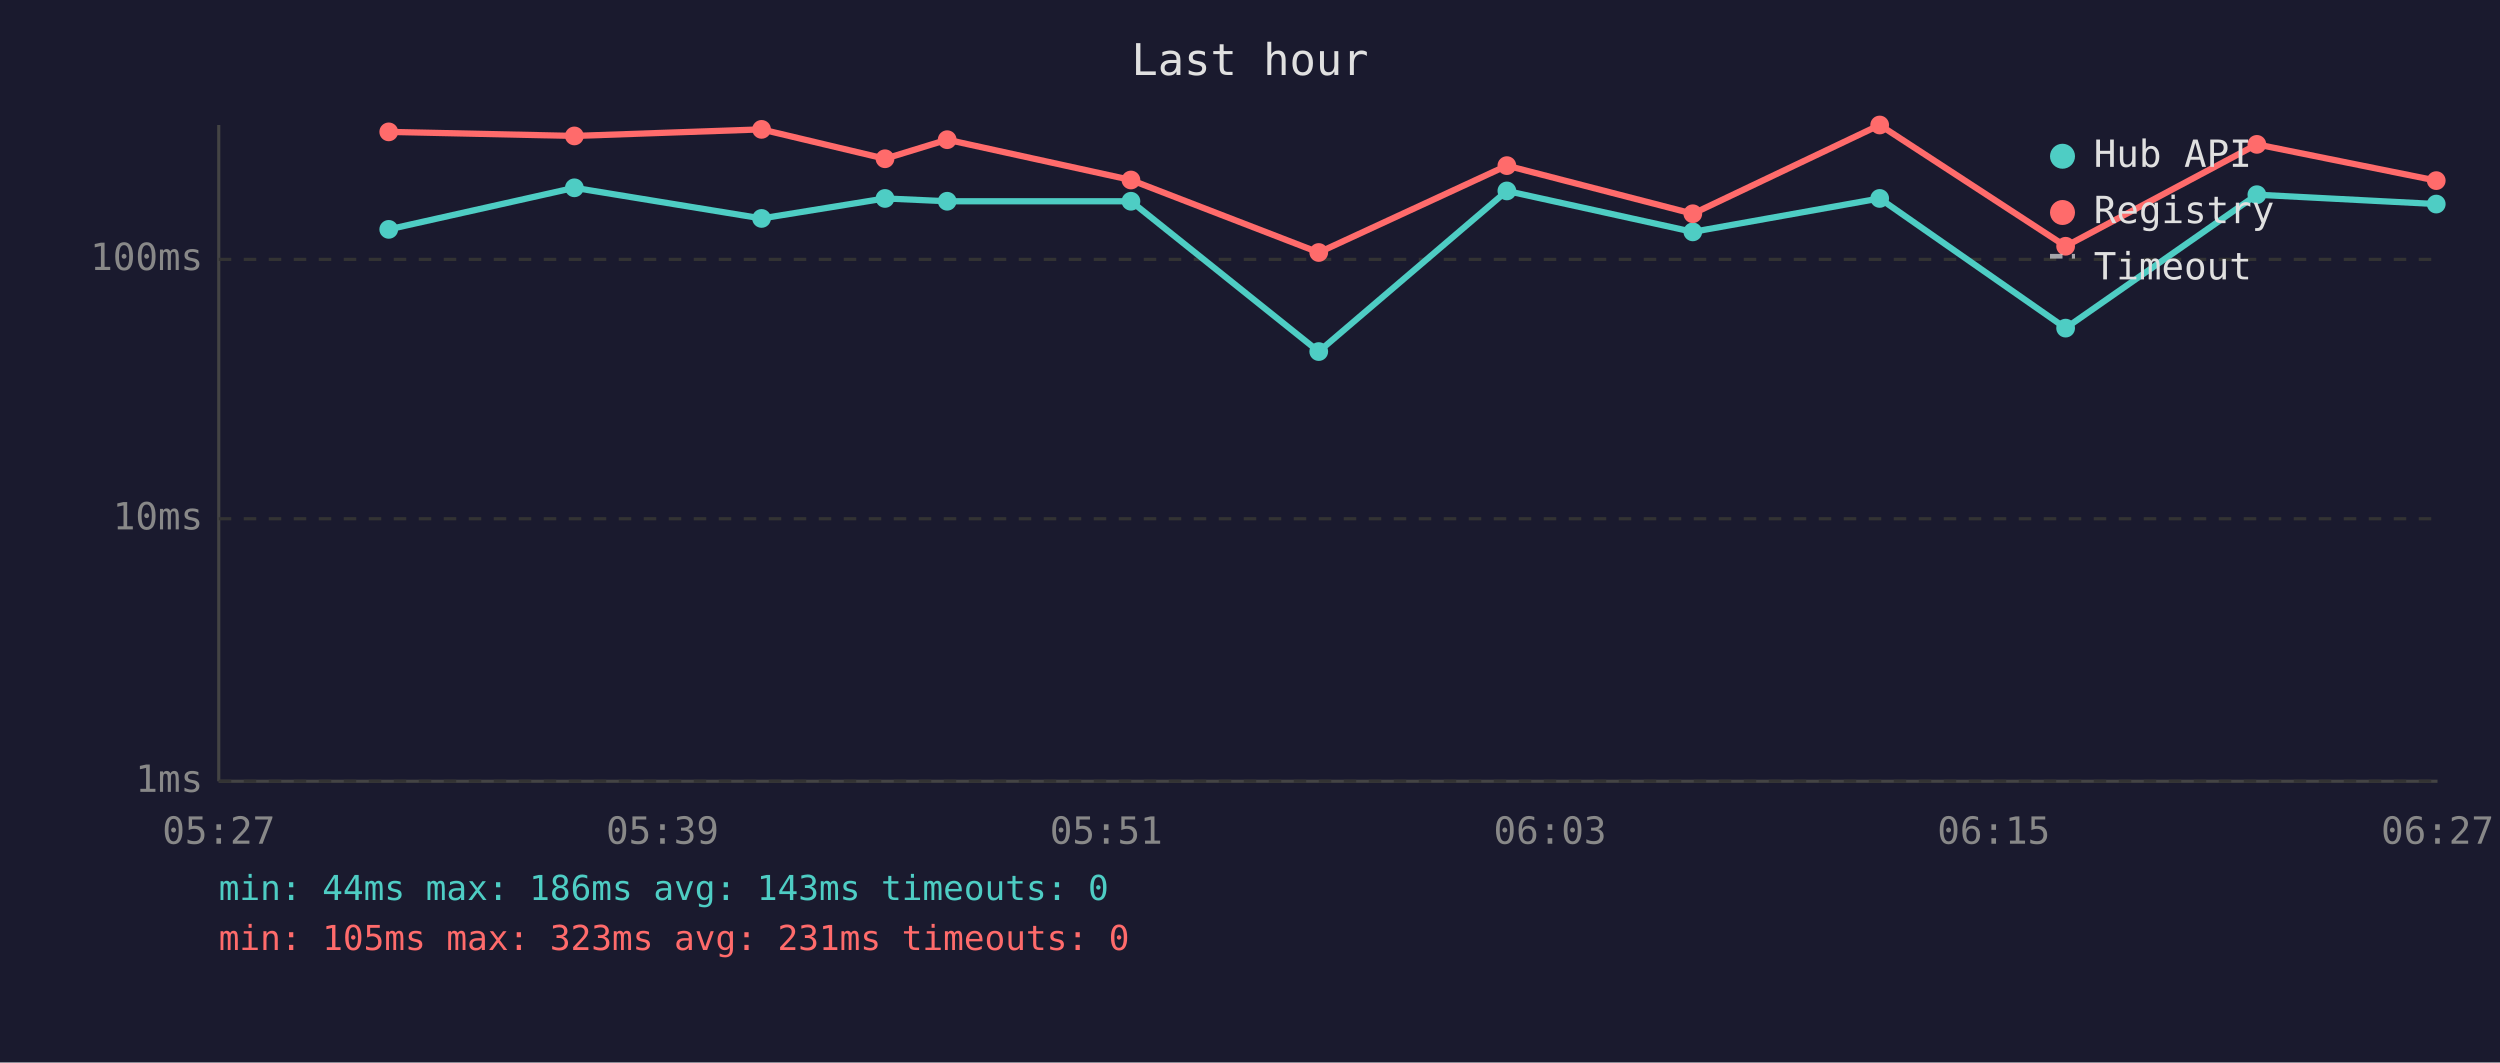
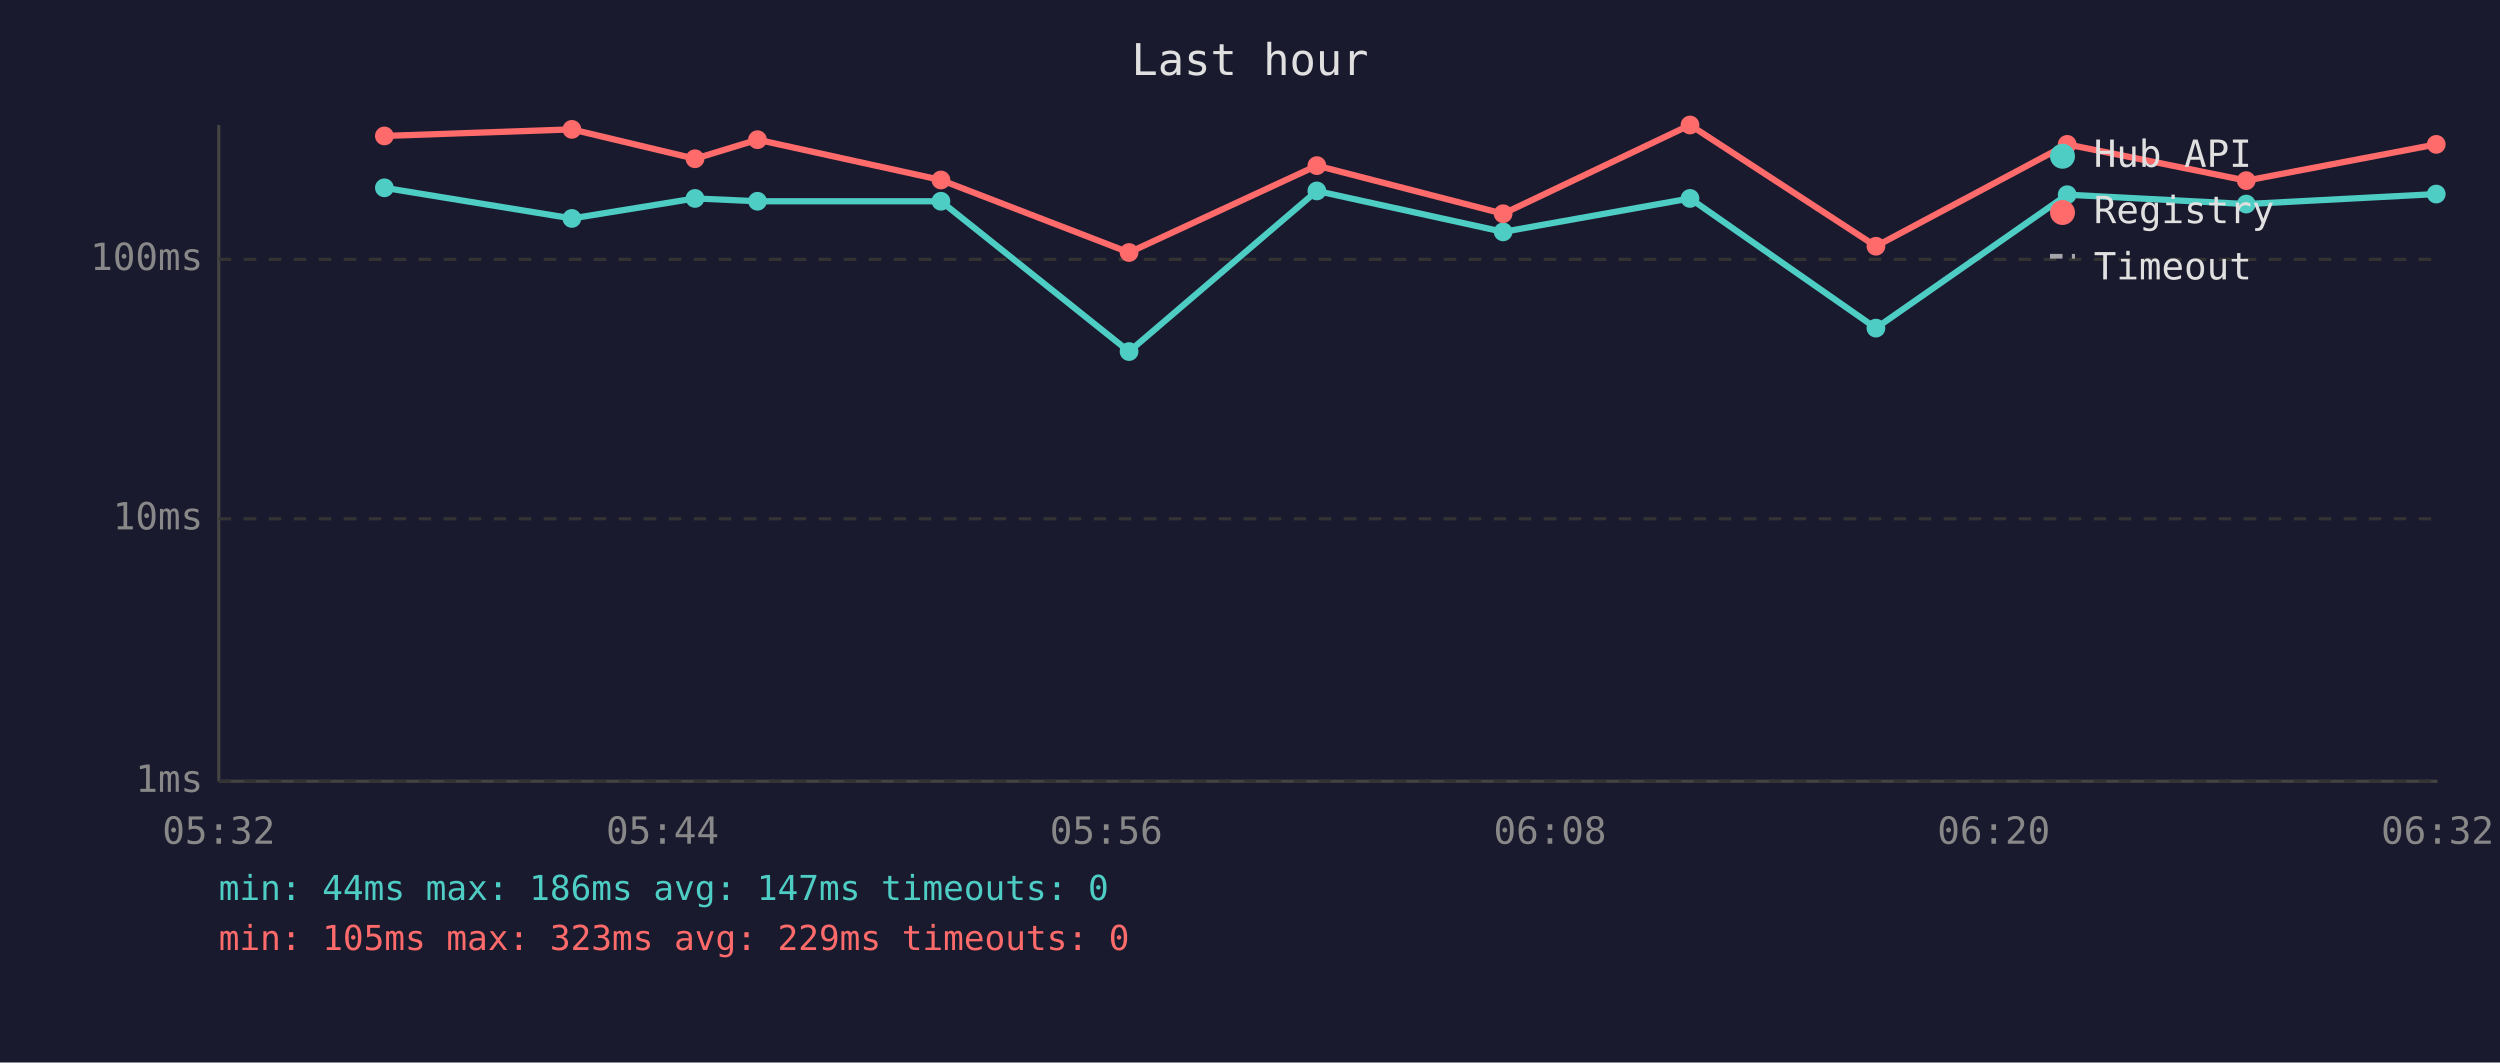
<svg xmlns="http://www.w3.org/2000/svg" viewBox="0 0 800 340" font-family="monospace" font-size="12">
  <rect width="800" height="340" fill="#1a1a2e" />
  <text x="400" y="24" fill="#e0e0e0" font-size="14" text-anchor="middle">Last hour</text>
  <line x1="70" y1="40" x2="70" y2="250" stroke="#444" stroke-width="1" />
  <line x1="70" y1="250" x2="780" y2="250" stroke="#444" stroke-width="1" />
  <line x1="70" y1="250" x2="780" y2="250" stroke="#333" stroke-width="1" stroke-dasharray="4" />
  <text x="65" y="250" fill="#888" text-anchor="end" dominant-baseline="middle">1ms</text>
  <line x1="70" y1="166" x2="780" y2="166" stroke="#333" stroke-width="1" stroke-dasharray="4" />
  <text x="65" y="166" fill="#888" text-anchor="end" dominant-baseline="middle">10ms</text>
  <line x1="70" y1="83" x2="780" y2="83" stroke="#333" stroke-width="1" stroke-dasharray="4" />
  <text x="65" y="83" fill="#888" text-anchor="end" dominant-baseline="middle">100ms</text>
-   <text x="70" y="270" fill="#888" text-anchor="middle">05:27</text>
-   <text x="212" y="270" fill="#888" text-anchor="middle">05:39</text>
-   <text x="354" y="270" fill="#888" text-anchor="middle">05:51</text>
-   <text x="496" y="270" fill="#888" text-anchor="middle">06:03</text>
-   <text x="638" y="270" fill="#888" text-anchor="middle">06:15</text>
-   <text x="780" y="270" fill="#888" text-anchor="middle">06:27</text>
-   <polyline points="124.4,73.4 183.8,60.1 243.7,69.9 283.2,63.5 303.1,64.4 361.9,64.4 422.0,112.5 482.2,61.1 541.7,74.2 601.5,63.5 661.0,105.0 722.2,62.3 779.6,65.3" fill="none" stroke="#4ecdc4" stroke-width="2" opacity="1" />
-   <circle cx="124.4" cy="73.4" r="3" fill="#4ecdc4" />
-   <circle cx="183.8" cy="60.1" r="3" fill="#4ecdc4" />
-   <circle cx="243.7" cy="69.9" r="3" fill="#4ecdc4" />
-   <circle cx="283.2" cy="63.5" r="3" fill="#4ecdc4" />
-   <circle cx="303.1" cy="64.4" r="3" fill="#4ecdc4" />
-   <circle cx="361.9" cy="64.4" r="3" fill="#4ecdc4" />
-   <circle cx="422.0" cy="112.5" r="3" fill="#4ecdc4" />
-   <circle cx="482.2" cy="61.1" r="3" fill="#4ecdc4" />
-   <circle cx="541.7" cy="74.2" r="3" fill="#4ecdc4" />
-   <circle cx="601.5" cy="63.5" r="3" fill="#4ecdc4" />
-   <circle cx="661.0" cy="105.0" r="3" fill="#4ecdc4" />
-   <circle cx="722.2" cy="62.3" r="3" fill="#4ecdc4" />
-   <circle cx="779.6" cy="65.3" r="3" fill="#4ecdc4" />
-   <polyline points="124.4,42.2 183.8,43.5 243.7,41.4 283.2,50.8 303.1,44.7 361.9,57.6 422.0,80.8 482.2,53.0 541.7,68.4 601.5,40.0 661.0,78.8 722.2,46.2 779.6,57.8" fill="none" stroke="#ff6b6b" stroke-width="2" opacity="1" />
-   <circle cx="124.4" cy="42.2" r="3" fill="#ff6b6b" />
-   <circle cx="183.8" cy="43.5" r="3" fill="#ff6b6b" />
-   <circle cx="243.7" cy="41.4" r="3" fill="#ff6b6b" />
-   <circle cx="283.2" cy="50.8" r="3" fill="#ff6b6b" />
-   <circle cx="303.1" cy="44.7" r="3" fill="#ff6b6b" />
-   <circle cx="361.9" cy="57.6" r="3" fill="#ff6b6b" />
-   <circle cx="422.0" cy="80.8" r="3" fill="#ff6b6b" />
-   <circle cx="482.2" cy="53.0" r="3" fill="#ff6b6b" />
-   <circle cx="541.7" cy="68.4" r="3" fill="#ff6b6b" />
-   <circle cx="601.5" cy="40.0" r="3" fill="#ff6b6b" />
-   <circle cx="661.0" cy="78.8" r="3" fill="#ff6b6b" />
-   <circle cx="722.2" cy="46.2" r="3" fill="#ff6b6b" />
-   <circle cx="779.6" cy="57.8" r="3" fill="#ff6b6b" />
+   <text x="70" y="270" fill="#888" text-anchor="middle">05:32</text>
+   <text x="212" y="270" fill="#888" text-anchor="middle">05:44</text>
+   <text x="354" y="270" fill="#888" text-anchor="middle">05:56</text>
+   <text x="496" y="270" fill="#888" text-anchor="middle">06:08</text>
+   <text x="638" y="270" fill="#888" text-anchor="middle">06:20</text>
+   <text x="780" y="270" fill="#888" text-anchor="middle">06:32</text>
+   <polyline points="123.0,60.1 183.0,69.9 222.4,63.5 242.4,64.4 301.1,64.4 361.3,112.5 421.4,61.1 481.0,74.2 540.8,63.5 600.3,105.0 661.5,62.3 718.8,65.3 779.6,62.1" fill="none" stroke="#4ecdc4" stroke-width="2" opacity="1" />
+   <circle cx="123.0" cy="60.1" r="3" fill="#4ecdc4" />
+   <circle cx="183.0" cy="69.9" r="3" fill="#4ecdc4" />
+   <circle cx="222.4" cy="63.5" r="3" fill="#4ecdc4" />
+   <circle cx="242.4" cy="64.4" r="3" fill="#4ecdc4" />
+   <circle cx="301.1" cy="64.4" r="3" fill="#4ecdc4" />
+   <circle cx="361.3" cy="112.5" r="3" fill="#4ecdc4" />
+   <circle cx="421.4" cy="61.1" r="3" fill="#4ecdc4" />
+   <circle cx="481.0" cy="74.2" r="3" fill="#4ecdc4" />
+   <circle cx="540.8" cy="63.5" r="3" fill="#4ecdc4" />
+   <circle cx="600.3" cy="105.0" r="3" fill="#4ecdc4" />
+   <circle cx="661.5" cy="62.3" r="3" fill="#4ecdc4" />
+   <circle cx="718.8" cy="65.3" r="3" fill="#4ecdc4" />
+   <circle cx="779.6" cy="62.1" r="3" fill="#4ecdc4" />
+   <polyline points="123.0,43.5 183.0,41.4 222.4,50.8 242.4,44.7 301.1,57.6 361.3,80.8 421.4,53.0 481.0,68.4 540.8,40.0 600.3,78.8 661.5,46.2 718.8,57.8 779.6,46.2" fill="none" stroke="#ff6b6b" stroke-width="2" opacity="1" />
+   <circle cx="123.0" cy="43.5" r="3" fill="#ff6b6b" />
+   <circle cx="183.0" cy="41.4" r="3" fill="#ff6b6b" />
+   <circle cx="222.4" cy="50.8" r="3" fill="#ff6b6b" />
+   <circle cx="242.4" cy="44.7" r="3" fill="#ff6b6b" />
+   <circle cx="301.1" cy="57.6" r="3" fill="#ff6b6b" />
+   <circle cx="361.3" cy="80.8" r="3" fill="#ff6b6b" />
+   <circle cx="421.4" cy="53.0" r="3" fill="#ff6b6b" />
+   <circle cx="481.0" cy="68.4" r="3" fill="#ff6b6b" />
+   <circle cx="540.8" cy="40.0" r="3" fill="#ff6b6b" />
+   <circle cx="600.3" cy="78.8" r="3" fill="#ff6b6b" />
+   <circle cx="661.5" cy="46.2" r="3" fill="#ff6b6b" />
+   <circle cx="718.8" cy="57.8" r="3" fill="#ff6b6b" />
+   <circle cx="779.6" cy="46.2" r="3" fill="#ff6b6b" />
  <circle cx="660" cy="50" r="4" fill="#4ecdc4" />
  <text x="670" y="50" fill="#e0e0e0" dominant-baseline="middle">Hub API</text>
  <circle cx="660" cy="68" r="4" fill="#ff6b6b" />
  <text x="670" y="68" fill="#e0e0e0" dominant-baseline="middle">Registry</text>
  <line x1="656" y1="82" x2="664" y2="82" stroke="#e0e0e0" stroke-width="1.5" stroke-dasharray="4,3" opacity="0.7" />
  <text x="670" y="86" fill="#e0e0e0" dominant-baseline="middle">Timeout</text>
-   <text x="70" y="288" fill="#4ecdc4" font-size="11">min: 44ms  max: 186ms  avg: 143ms  timeouts: 0</text>
-   <text x="70" y="304" fill="#ff6b6b" font-size="11">min: 105ms  max: 323ms  avg: 231ms  timeouts: 0</text>
+   <text x="70" y="288" fill="#4ecdc4" font-size="11">min: 44ms  max: 186ms  avg: 147ms  timeouts: 0</text>
+   <text x="70" y="304" fill="#ff6b6b" font-size="11">min: 105ms  max: 323ms  avg: 229ms  timeouts: 0</text>
</svg>
